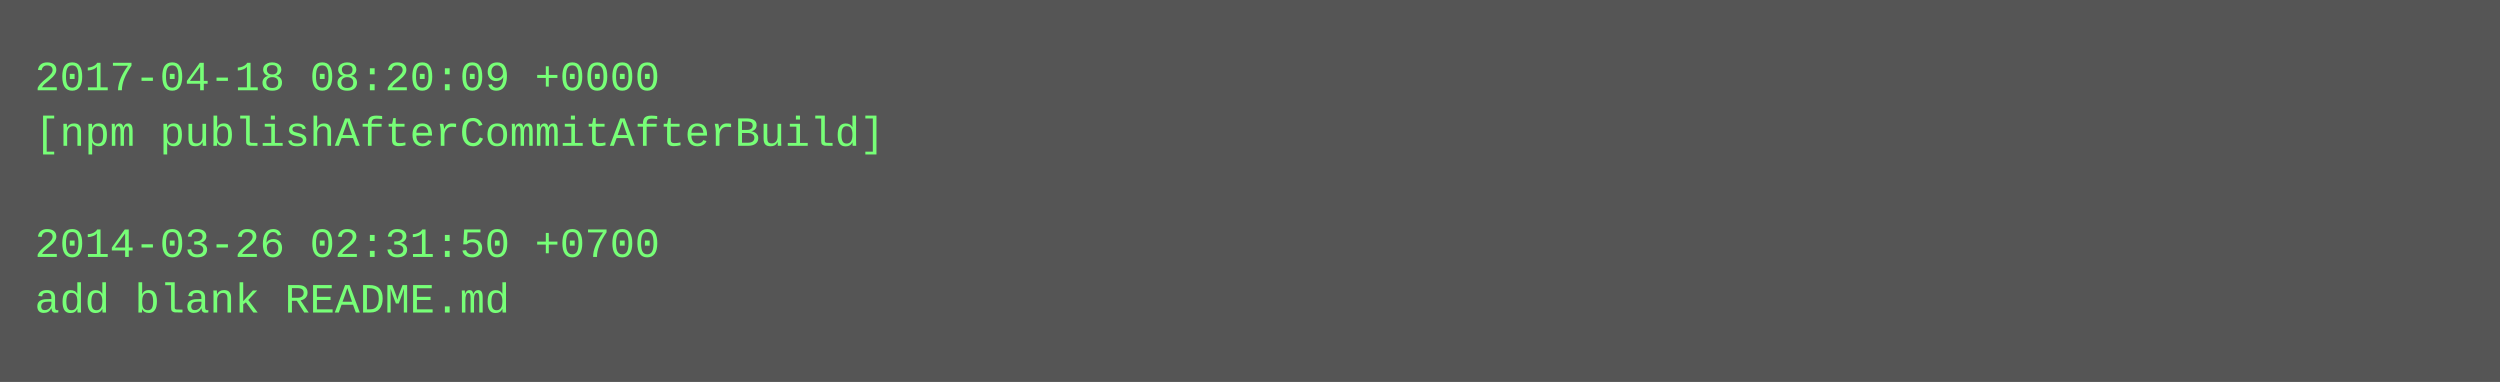
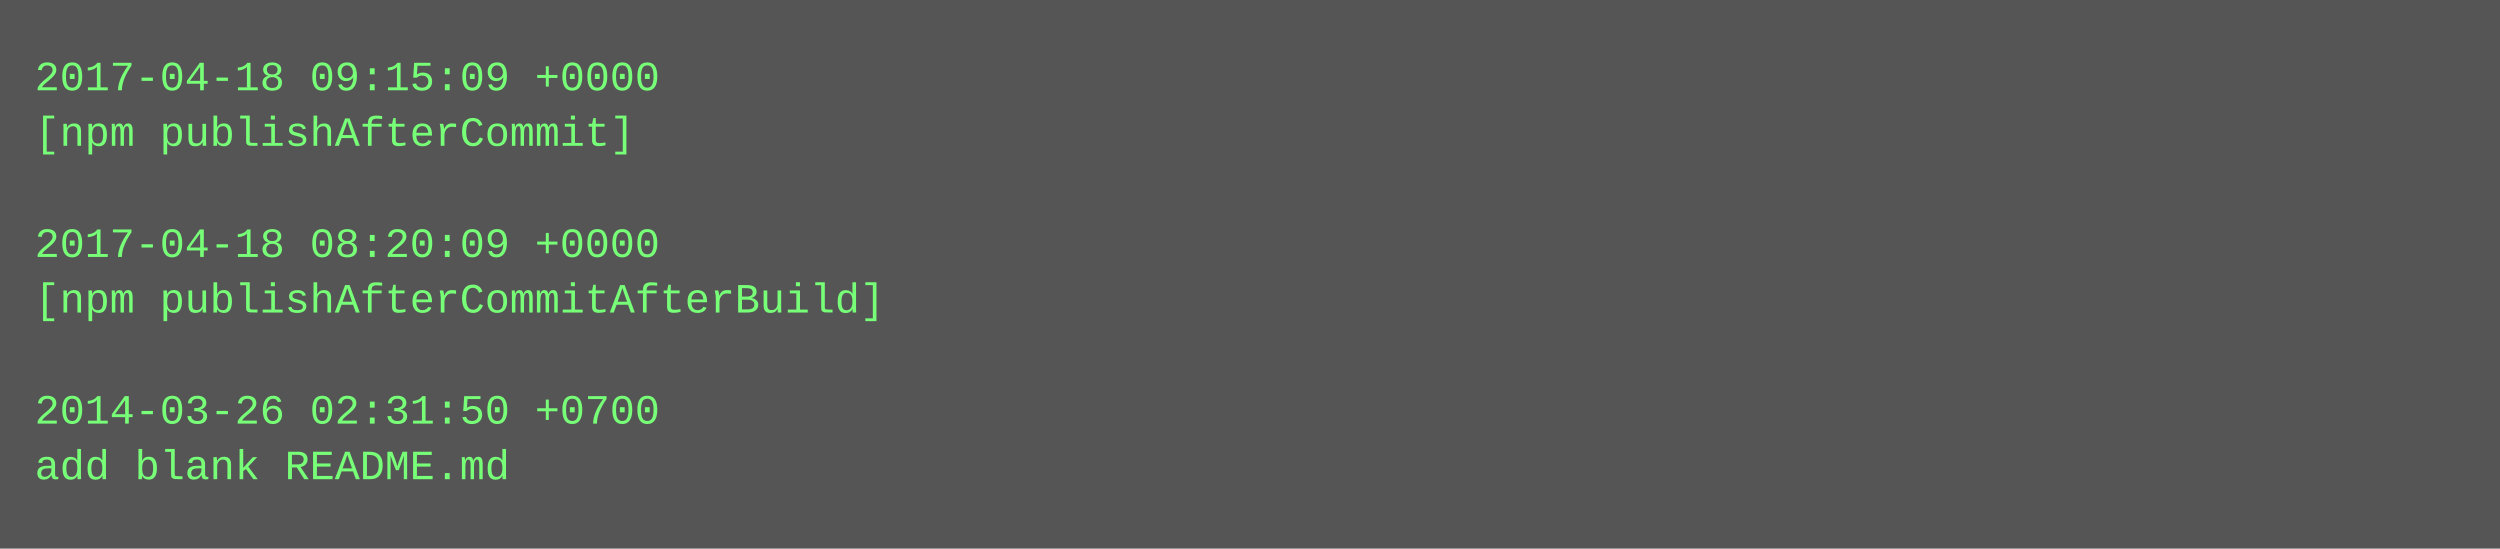
- <svg xmlns="http://www.w3.org/2000/svg" height="110" width="720">
-   <rect height="110" fill="#555" width="720" />
+ <svg xmlns="http://www.w3.org/2000/svg" height="158" width="720">
+   <rect height="158" fill="#555" width="720" />
  <text fill="#7f7" font-family="Courier New" font-size="12" xml:space="preserve">
-     <tspan x="10" y="26">2017-04-18 08:20:09 +0000</tspan>
-     <tspan x="10" y="42">[npm publishAfterCommitAfterBuild]</tspan>
+     <tspan x="10" y="26">2017-04-18 09:15:09 +0000</tspan>
+     <tspan x="10" y="42">[npm publishAfterCommit]</tspan>
    <tspan x="10" y="58" />
-     <tspan x="10" y="74">2014-03-26 02:31:50 +0700</tspan>
-     <tspan x="10" y="90">add blank README.md</tspan>
+     <tspan x="10" y="74">2017-04-18 08:20:09 +0000</tspan>
+     <tspan x="10" y="90">[npm publishAfterCommitAfterBuild]</tspan>
+     <tspan x="10" y="106" />
+     <tspan x="10" y="122">2014-03-26 02:31:50 +0700</tspan>
+     <tspan x="10" y="138">add blank README.md</tspan>
  </text>
</svg>
